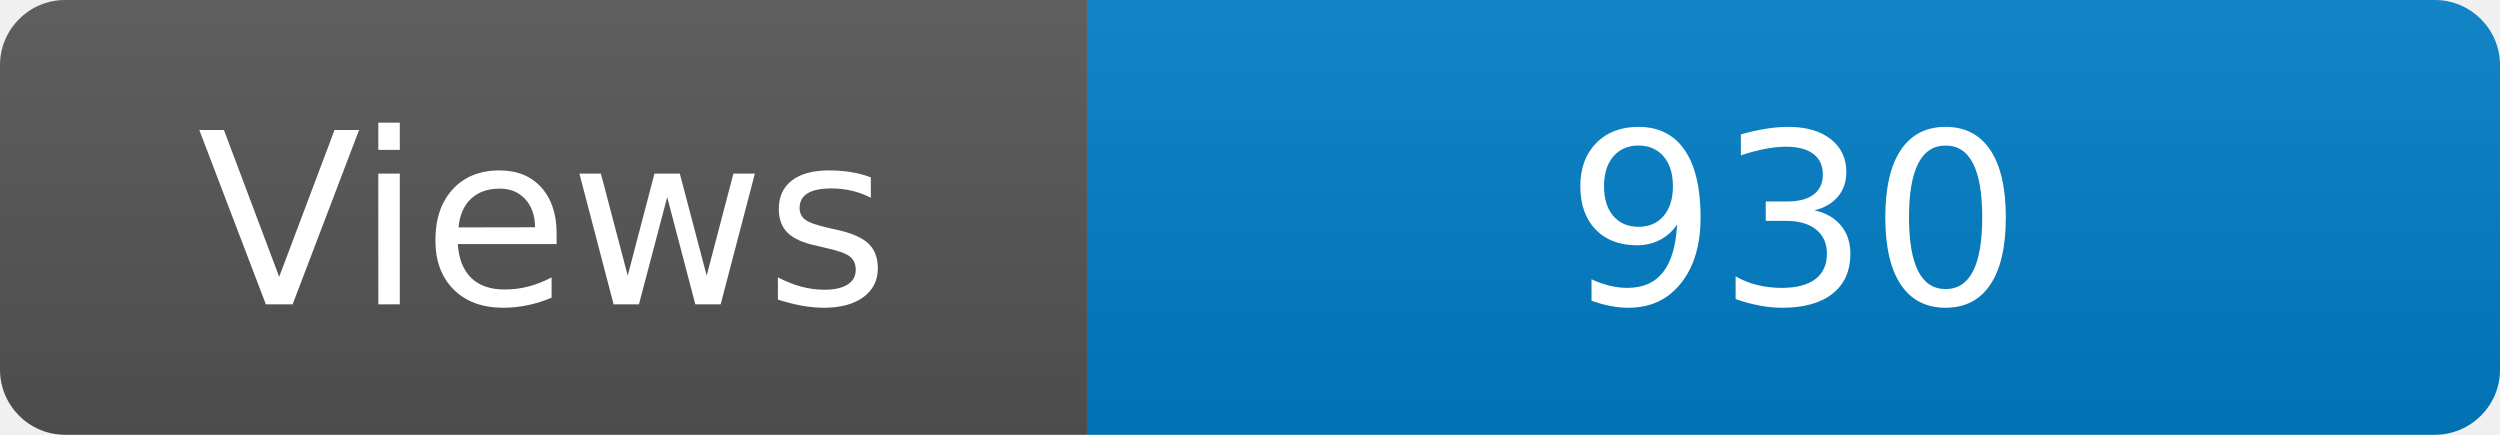
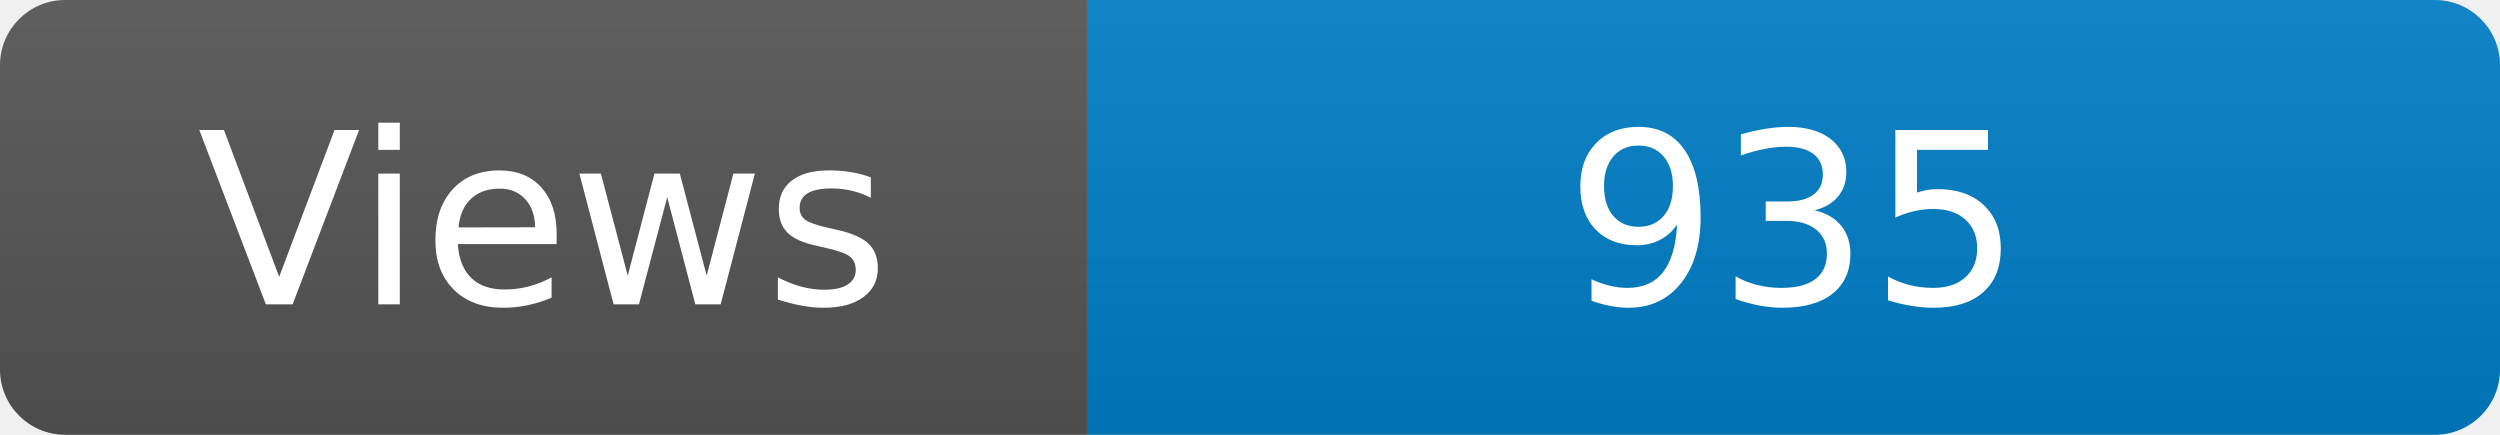
<svg xmlns="http://www.w3.org/2000/svg" width="115" height="20" role="img" aria-label="Maintained?: yes">
  <linearGradient id="s" x2="0" y2="100%">
    <stop offset="0" stop-color="#bbb" stop-opacity=".1" />
    <stop offset="1" stop-opacity=".1" />
  </linearGradient>
  <clipPath id="r">
    <rect width="115" height="20" rx="3" fill="#fff" />
  </clipPath>
  <g clip-path="url(#r)">
    <rect width="50" height="20" fill="#555" />
    <rect x="50" width="160" height="20" fill="#007ec6" />
    <rect width="115" height="20" fill="url(#s)" />
  </g>
  <g fill="#fff" text-anchor="middle" font-family="Verdana,Geneva,DejaVu Sans,sans-serif" font-size="110">
    <text x="250" y="140" transform="scale(.1)" fill="#fff">Views</text>
-     <text x="825" y="140" transform="scale(.1)" fill="#fff">930</text>
+     <text x="825" y="140" transform="scale(.1)" fill="#fff">935</text>
  </g>
</svg>
